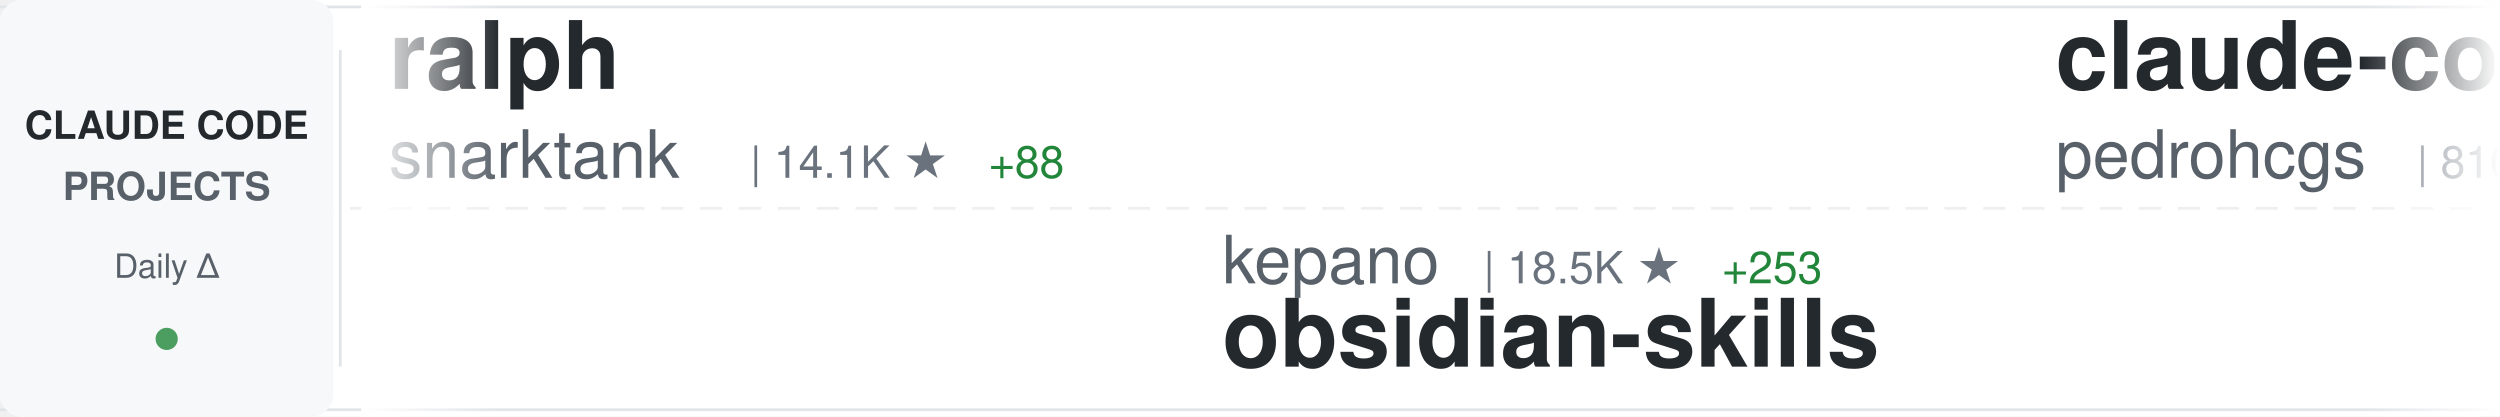
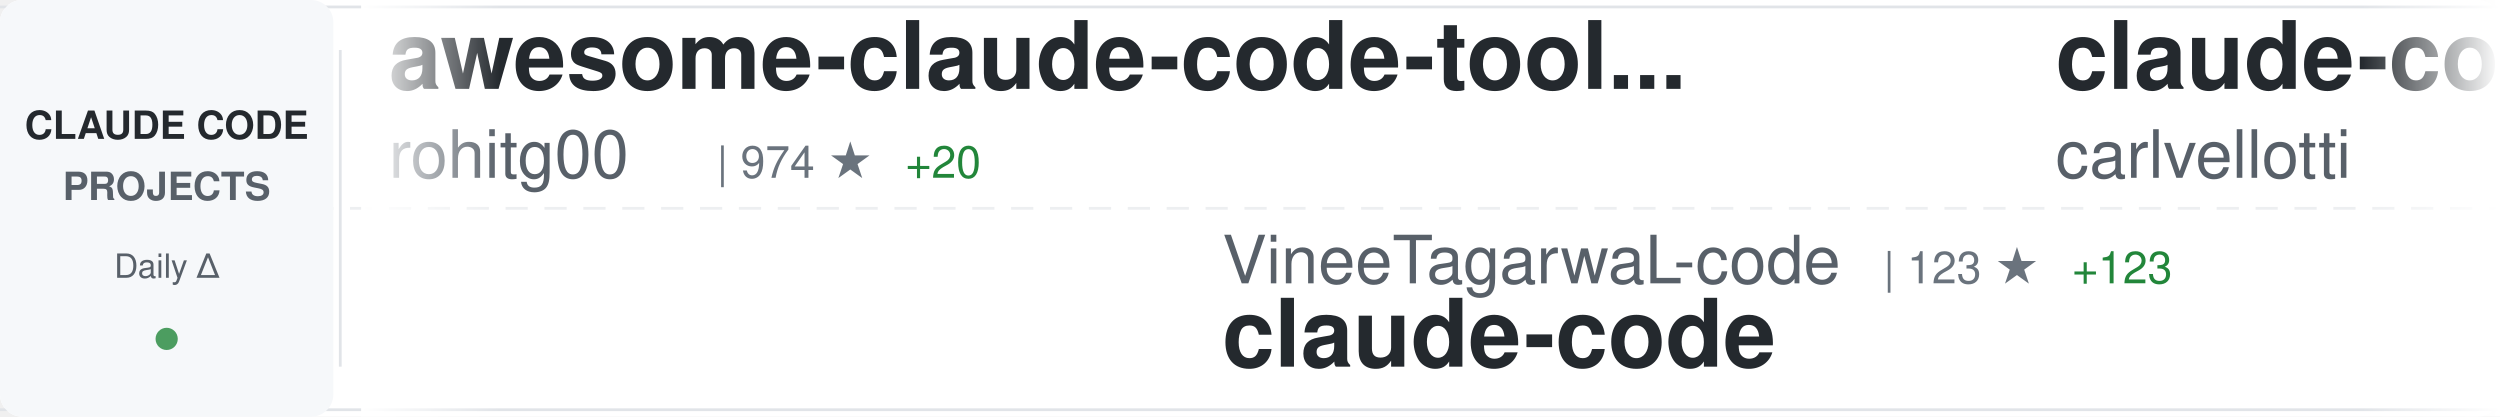
<svg xmlns="http://www.w3.org/2000/svg" width="900" height="150">
  <defs>
    <linearGradient id="awesomeLeftFade" x1="0%" y1="0%" x2="100%" y2="0%">
      <stop offset="0%" style="stop-color:#ffffff;stop-opacity:1" />
      <stop offset="100%" style="stop-color:#ffffff;stop-opacity:0" />
    </linearGradient>
    <linearGradient id="awesomeRightFade" x1="0%" y1="0%" x2="100%" y2="0%">
      <stop offset="0%" style="stop-color:#ffffff;stop-opacity:0" />
      <stop offset="100%" style="stop-color:#ffffff;stop-opacity:1" />
    </linearGradient>
  </defs>
  <rect width="900" height="150" fill="#ffffff" rx="8" />
  <rect x="0" y="2" width="900" height="1" fill="#e1e4e8" />
  <rect x="0" y="147" width="900" height="1" fill="#e1e4e8" />
  <line x1="0" y1="75" x2="900" y2="75" stroke="#e1e4e8" stroke-width="1" stroke-dasharray="8 6" opacity="0.6" />
  <rect x="0" y="0" width="120" height="150" fill="#f6f8fa" rx="8" />
  <text x="60" y="50" font-family="-apple-system, BlinkMacSystemFont, 'Segoe UI', Helvetica, Arial, sans-serif" font-size="14" font-weight="600" fill="#24292e" text-anchor="middle">CLAUDE CODE</text>
  <text x="60" y="72" font-family="-apple-system, BlinkMacSystemFont, 'Segoe UI', Helvetica, Arial, sans-serif" font-size="14" font-weight="600" fill="#586069" text-anchor="middle">PROJECTS</text>
  <text x="60" y="100" font-family="-apple-system, BlinkMacSystemFont, 'Segoe UI', Helvetica, Arial, sans-serif" font-size="12" font-weight="500" fill="#586069" text-anchor="middle">Daily Δ</text>
  <circle cx="60" cy="122" r="4" fill="#22863a" opacity="0.8" />
  <rect x="122" y="18" width="1" height="114" fill="#e1e4e8" />
  <clipPath id="awesomeTickerClip">
    <rect x="130" y="0" width="770" height="150" />
  </clipPath>
  <g clip-path="url(#awesomeTickerClip)">
    <g id="awesomeTickerItems">
      <animateTransform attributeName="transform" attributeType="XML" type="translate" from="0 0" to="-3000 0" dur="54s" repeatCount="indefinite" />
      <g transform="translate(0, 0)">
-         <text x="140" y="32" font-family="-apple-system, BlinkMacSystemFont, 'Segoe UI', Helvetica, Arial, sans-serif" font-size="34" font-weight="600" fill="#24292e">ralph</text>
-         <text x="140" y="64" font-family="-apple-system, BlinkMacSystemFont, 'Segoe UI', Helvetica, Arial, sans-serif" font-size="24" font-weight="400" fill="#586069">snarktank</text>
-         <text x="270" y="64" font-family="-apple-system, BlinkMacSystemFont, 'Segoe UI', Helvetica, Arial, sans-serif" font-size="16" font-weight="500" fill="#6a737d">| 14.1K ★</text>
-         <text x="356" y="64" font-family="-apple-system, BlinkMacSystemFont, 'Segoe UI', Helvetica, Arial, sans-serif" font-size="16" font-weight="500" fill="#22863a"> +88</text>
+         <text x="140" y="32" font-family="-apple-system, BlinkMacSystemFont, 'Segoe UI', Helvetica, Arial, sans-serif" font-size="34" font-weight="600" fill="#24292e">awesome-claude-code-tool...</text>
+         <text x="140" y="64" font-family="-apple-system, BlinkMacSystemFont, 'Segoe UI', Helvetica, Arial, sans-serif" font-size="24" font-weight="400" fill="#586069">rohitg00</text>
+         <text x="258" y="64" font-family="-apple-system, BlinkMacSystemFont, 'Segoe UI', Helvetica, Arial, sans-serif" font-size="16" font-weight="500" fill="#6a737d">| 974 ★</text>
+         <text x="326" y="64" font-family="-apple-system, BlinkMacSystemFont, 'Segoe UI', Helvetica, Arial, sans-serif" font-size="16" font-weight="500" fill="#22863a"> +20</text>
      </g>
      <g transform="translate(300, 0)">
-         <text x="140" y="102" font-family="-apple-system, BlinkMacSystemFont, 'Segoe UI', Helvetica, Arial, sans-serif" font-size="24" font-weight="400" fill="#586069">kepano</text>
-         <text x="234" y="102" font-family="-apple-system, BlinkMacSystemFont, 'Segoe UI', Helvetica, Arial, sans-serif" font-size="16" font-weight="500" fill="#6a737d">| 18.5K ★</text>
-         <text x="320" y="102" font-family="-apple-system, BlinkMacSystemFont, 'Segoe UI', Helvetica, Arial, sans-serif" font-size="16" font-weight="500" fill="#22863a"> +253</text>
-         <text x="140" y="132" font-family="-apple-system, BlinkMacSystemFont, 'Segoe UI', Helvetica, Arial, sans-serif" font-size="34" font-weight="600" fill="#24292e">obsidian-skills</text>
+         <text x="140" y="102" font-family="-apple-system, BlinkMacSystemFont, 'Segoe UI', Helvetica, Arial, sans-serif" font-size="24" font-weight="400" fill="#586069">VineeTagarwaL-code</text>
+         <text x="378" y="102" font-family="-apple-system, BlinkMacSystemFont, 'Segoe UI', Helvetica, Arial, sans-serif" font-size="16" font-weight="500" fill="#6a737d">| 123 ★</text>
+         <text x="446" y="102" font-family="-apple-system, BlinkMacSystemFont, 'Segoe UI', Helvetica, Arial, sans-serif" font-size="16" font-weight="500" fill="#22863a"> +123</text>
+         <text x="140" y="132" font-family="-apple-system, BlinkMacSystemFont, 'Segoe UI', Helvetica, Arial, sans-serif" font-size="34" font-weight="600" fill="#24292e">claude-code</text>
      </g>
      <g transform="translate(600, 0)">
-         <text x="140" y="32" font-family="-apple-system, BlinkMacSystemFont, 'Segoe UI', Helvetica, Arial, sans-serif" font-size="34" font-weight="600" fill="#24292e">claude-code-my-workflow</text>
-         <text x="140" y="64" font-family="-apple-system, BlinkMacSystemFont, 'Segoe UI', Helvetica, Arial, sans-serif" font-size="24" font-weight="400" fill="#586069">pedrohcgs</text>
-         <text x="270" y="64" font-family="-apple-system, BlinkMacSystemFont, 'Segoe UI', Helvetica, Arial, sans-serif" font-size="16" font-weight="500" fill="#6a737d">| 810 ★</text>
-         <text x="338" y="64" font-family="-apple-system, BlinkMacSystemFont, 'Segoe UI', Helvetica, Arial, sans-serif" font-size="16" font-weight="500" fill="#22863a"> +12</text>
+         <text x="140" y="32" font-family="-apple-system, BlinkMacSystemFont, 'Segoe UI', Helvetica, Arial, sans-serif" font-size="34" font-weight="600" fill="#24292e">claude-code-pm-course</text>
+         <text x="140" y="64" font-family="-apple-system, BlinkMacSystemFont, 'Segoe UI', Helvetica, Arial, sans-serif" font-size="24" font-weight="400" fill="#586069">carlvellotti</text>
+         <text x="306" y="64" font-family="-apple-system, BlinkMacSystemFont, 'Segoe UI', Helvetica, Arial, sans-serif" font-size="16" font-weight="500" fill="#6a737d">| 1.7K ★</text>
+         <text x="383" y="64" font-family="-apple-system, BlinkMacSystemFont, 'Segoe UI', Helvetica, Arial, sans-serif" font-size="16" font-weight="500" fill="#22863a"> +9</text>
      </g>
      <g transform="translate(900, 0)">
-         <text x="140" y="102" font-family="-apple-system, BlinkMacSystemFont, 'Segoe UI', Helvetica, Arial, sans-serif" font-size="24" font-weight="400" fill="#586069">winfunc</text>
-         <text x="246" y="102" font-family="-apple-system, BlinkMacSystemFont, 'Segoe UI', Helvetica, Arial, sans-serif" font-size="16" font-weight="500" fill="#6a737d">| 21.2K ★</text>
-         <text x="332" y="102" font-family="-apple-system, BlinkMacSystemFont, 'Segoe UI', Helvetica, Arial, sans-serif" font-size="16" font-weight="500" fill="#22863a"> +23</text>
-         <text x="140" y="132" font-family="-apple-system, BlinkMacSystemFont, 'Segoe UI', Helvetica, Arial, sans-serif" font-size="34" font-weight="600" fill="#24292e">opcode</text>
+         <text x="140" y="102" font-family="-apple-system, BlinkMacSystemFont, 'Segoe UI', Helvetica, Arial, sans-serif" font-size="24" font-weight="400" fill="#586069">sanbuphy</text>
+         <text x="258" y="102" font-family="-apple-system, BlinkMacSystemFont, 'Segoe UI', Helvetica, Arial, sans-serif" font-size="16" font-weight="500" fill="#6a737d">| 2.9K ★</text>
+         <text x="335" y="102" font-family="-apple-system, BlinkMacSystemFont, 'Segoe UI', Helvetica, Arial, sans-serif" font-size="16" font-weight="500" fill="#22863a"> +2.9K</text>
+         <text x="140" y="132" font-family="-apple-system, BlinkMacSystemFont, 'Segoe UI', Helvetica, Arial, sans-serif" font-size="34" font-weight="600" fill="#24292e">claude-code-source-code</text>
      </g>
      <g transform="translate(1200, 0)">
-         <text x="140" y="32" font-family="-apple-system, BlinkMacSystemFont, 'Segoe UI', Helvetica, Arial, sans-serif" font-size="34" font-weight="600" fill="#24292e">sc-claude-code-files</text>
-         <text x="140" y="64" font-family="-apple-system, BlinkMacSystemFont, 'Segoe UI', Helvetica, Arial, sans-serif" font-size="24" font-weight="400" fill="#586069">https-deeplearning-ai</text>
-         <text x="414" y="64" font-family="-apple-system, BlinkMacSystemFont, 'Segoe UI', Helvetica, Arial, sans-serif" font-size="16" font-weight="500" fill="#6a737d">| 469 ★</text>
-         <text x="482" y="64" font-family="-apple-system, BlinkMacSystemFont, 'Segoe UI', Helvetica, Arial, sans-serif" font-size="16" font-weight="500" fill="#22863a"> +2</text>
+         <text x="140" y="32" font-family="-apple-system, BlinkMacSystemFont, 'Segoe UI', Helvetica, Arial, sans-serif" font-size="34" font-weight="600" fill="#24292e">claude-code-tresor</text>
+         <text x="140" y="64" font-family="-apple-system, BlinkMacSystemFont, 'Segoe UI', Helvetica, Arial, sans-serif" font-size="24" font-weight="400" fill="#586069">alirezarezvani</text>
+         <text x="330" y="64" font-family="-apple-system, BlinkMacSystemFont, 'Segoe UI', Helvetica, Arial, sans-serif" font-size="16" font-weight="500" fill="#6a737d">| 660 ★</text>
+         <text x="398" y="64" font-family="-apple-system, BlinkMacSystemFont, 'Segoe UI', Helvetica, Arial, sans-serif" font-size="16" font-weight="500" fill="#22863a"> +2</text>
      </g>
      <g transform="translate(1500, 0)">
-         <text x="140" y="102" font-family="-apple-system, BlinkMacSystemFont, 'Segoe UI', Helvetica, Arial, sans-serif" font-size="24" font-weight="400" fill="#586069">diet103</text>
-         <text x="246" y="102" font-family="-apple-system, BlinkMacSystemFont, 'Segoe UI', Helvetica, Arial, sans-serif" font-size="16" font-weight="500" fill="#6a737d">| 9.4K ★</text>
-         <text x="323" y="102" font-family="-apple-system, BlinkMacSystemFont, 'Segoe UI', Helvetica, Arial, sans-serif" font-size="16" font-weight="500" fill="#22863a"> +9</text>
-         <text x="140" y="132" font-family="-apple-system, BlinkMacSystemFont, 'Segoe UI', Helvetica, Arial, sans-serif" font-size="34" font-weight="600" fill="#24292e">claude-code-infrastructu...</text>
+         <text x="140" y="102" font-family="-apple-system, BlinkMacSystemFont, 'Segoe UI', Helvetica, Arial, sans-serif" font-size="24" font-weight="400" fill="#586069">siteboon</text>
+         <text x="258" y="102" font-family="-apple-system, BlinkMacSystemFont, 'Segoe UI', Helvetica, Arial, sans-serif" font-size="16" font-weight="500" fill="#6a737d">| 9.2K ★</text>
+         <text x="335" y="102" font-family="-apple-system, BlinkMacSystemFont, 'Segoe UI', Helvetica, Arial, sans-serif" font-size="16" font-weight="500" fill="#22863a"> +48</text>
+         <text x="140" y="132" font-family="-apple-system, BlinkMacSystemFont, 'Segoe UI', Helvetica, Arial, sans-serif" font-size="34" font-weight="600" fill="#24292e">claudecodeui</text>
      </g>
      <g transform="translate(1800, 0)">
-         <text x="140" y="32" font-family="-apple-system, BlinkMacSystemFont, 'Segoe UI', Helvetica, Arial, sans-serif" font-size="34" font-weight="600" fill="#24292e">claude-plugins-official</text>
-         <text x="140" y="64" font-family="-apple-system, BlinkMacSystemFont, 'Segoe UI', Helvetica, Arial, sans-serif" font-size="24" font-weight="400" fill="#586069">anthropics</text>
-         <text x="282" y="64" font-family="-apple-system, BlinkMacSystemFont, 'Segoe UI', Helvetica, Arial, sans-serif" font-size="16" font-weight="500" fill="#6a737d">| 15.5K ★</text>
-         <text x="368" y="64" font-family="-apple-system, BlinkMacSystemFont, 'Segoe UI', Helvetica, Arial, sans-serif" font-size="16" font-weight="500" fill="#22863a"> +143</text>
+         <text x="140" y="32" font-family="-apple-system, BlinkMacSystemFont, 'Segoe UI', Helvetica, Arial, sans-serif" font-size="34" font-weight="600" fill="#24292e">claude-coder</text>
+         <text x="140" y="64" font-family="-apple-system, BlinkMacSystemFont, 'Segoe UI', Helvetica, Arial, sans-serif" font-size="24" font-weight="400" fill="#586069">kodu-ai</text>
+         <text x="246" y="64" font-family="-apple-system, BlinkMacSystemFont, 'Segoe UI', Helvetica, Arial, sans-serif" font-size="16" font-weight="500" fill="#6a737d">| 5.3K ★</text>
+         <text x="323" y="64" font-family="-apple-system, BlinkMacSystemFont, 'Segoe UI', Helvetica, Arial, sans-serif" font-size="16" font-weight="500" fill="#22863a"> +1</text>
      </g>
      <g transform="translate(2100, 0)">
-         <text x="140" y="102" font-family="-apple-system, BlinkMacSystemFont, 'Segoe UI', Helvetica, Arial, sans-serif" font-size="24" font-weight="400" fill="#586069">kodu-ai</text>
-         <text x="246" y="102" font-family="-apple-system, BlinkMacSystemFont, 'Segoe UI', Helvetica, Arial, sans-serif" font-size="16" font-weight="500" fill="#6a737d">| 5.3K ★</text>
-         <text x="323" y="102" font-family="-apple-system, BlinkMacSystemFont, 'Segoe UI', Helvetica, Arial, sans-serif" font-size="16" font-weight="500" fill="#22863a"> +1</text>
-         <text x="140" y="132" font-family="-apple-system, BlinkMacSystemFont, 'Segoe UI', Helvetica, Arial, sans-serif" font-size="34" font-weight="600" fill="#24292e">claude-coder</text>
+         <text x="140" y="102" font-family="-apple-system, BlinkMacSystemFont, 'Segoe UI', Helvetica, Arial, sans-serif" font-size="24" font-weight="400" fill="#586069">sickn33</text>
+         <text x="246" y="102" font-family="-apple-system, BlinkMacSystemFont, 'Segoe UI', Helvetica, Arial, sans-serif" font-size="16" font-weight="500" fill="#6a737d">| 29.4K ★</text>
+         <text x="332" y="102" font-family="-apple-system, BlinkMacSystemFont, 'Segoe UI', Helvetica, Arial, sans-serif" font-size="16" font-weight="500" fill="#22863a"> +528</text>
+         <text x="140" y="132" font-family="-apple-system, BlinkMacSystemFont, 'Segoe UI', Helvetica, Arial, sans-serif" font-size="34" font-weight="600" fill="#24292e">antigravity-awesome-skil...</text>
      </g>
      <g transform="translate(2400, 0)">
-         <text x="140" y="32" font-family="-apple-system, BlinkMacSystemFont, 'Segoe UI', Helvetica, Arial, sans-serif" font-size="34" font-weight="600" fill="#24292e">claude-code-source</text>
-         <text x="140" y="64" font-family="-apple-system, BlinkMacSystemFont, 'Segoe UI', Helvetica, Arial, sans-serif" font-size="24" font-weight="400" fill="#586069">hangsman</text>
-         <text x="258" y="64" font-family="-apple-system, BlinkMacSystemFont, 'Segoe UI', Helvetica, Arial, sans-serif" font-size="16" font-weight="500" fill="#6a737d">| 252 ★</text>
-         <text x="326" y="64" font-family="-apple-system, BlinkMacSystemFont, 'Segoe UI', Helvetica, Arial, sans-serif" font-size="16" font-weight="500" fill="#22863a"> +252</text>
+         <text x="140" y="32" font-family="-apple-system, BlinkMacSystemFont, 'Segoe UI', Helvetica, Arial, sans-serif" font-size="34" font-weight="600" fill="#24292e">Claude-Code</text>
+         <text x="140" y="64" font-family="-apple-system, BlinkMacSystemFont, 'Segoe UI', Helvetica, Arial, sans-serif" font-size="24" font-weight="400" fill="#586069">pengchengneo</text>
+         <text x="306" y="64" font-family="-apple-system, BlinkMacSystemFont, 'Segoe UI', Helvetica, Arial, sans-serif" font-size="16" font-weight="500" fill="#6a737d">| 410 ★</text>
+         <text x="374" y="64" font-family="-apple-system, BlinkMacSystemFont, 'Segoe UI', Helvetica, Arial, sans-serif" font-size="16" font-weight="500" fill="#22863a"> +410</text>
      </g>
      <g transform="translate(2700, 0)">
-         <text x="140" y="102" font-family="-apple-system, BlinkMacSystemFont, 'Segoe UI', Helvetica, Arial, sans-serif" font-size="24" font-weight="400" fill="#586069">disler</text>
-         <text x="234" y="102" font-family="-apple-system, BlinkMacSystemFont, 'Segoe UI', Helvetica, Arial, sans-serif" font-size="16" font-weight="500" fill="#6a737d">| 584 ★</text>
-         <text x="302" y="102" font-family="-apple-system, BlinkMacSystemFont, 'Segoe UI', Helvetica, Arial, sans-serif" font-size="16" font-weight="500" fill="#22863a"> +9</text>
-         <text x="140" y="132" font-family="-apple-system, BlinkMacSystemFont, 'Segoe UI', Helvetica, Arial, sans-serif" font-size="34" font-weight="600" fill="#24292e">pi-vs-claude-code</text>
+         <text x="140" y="102" font-family="-apple-system, BlinkMacSystemFont, 'Segoe UI', Helvetica, Arial, sans-serif" font-size="24" font-weight="400" fill="#586069">jarmuine</text>
+         <text x="258" y="102" font-family="-apple-system, BlinkMacSystemFont, 'Segoe UI', Helvetica, Arial, sans-serif" font-size="16" font-weight="500" fill="#6a737d">| 369 ★</text>
+         <text x="326" y="102" font-family="-apple-system, BlinkMacSystemFont, 'Segoe UI', Helvetica, Arial, sans-serif" font-size="16" font-weight="500" fill="#22863a"> +369</text>
+         <text x="140" y="132" font-family="-apple-system, BlinkMacSystemFont, 'Segoe UI', Helvetica, Arial, sans-serif" font-size="34" font-weight="600" fill="#24292e">claude-code</text>
      </g>
      <g transform="translate(3000, 0)">
-         <text x="140" y="32" font-family="-apple-system, BlinkMacSystemFont, 'Segoe UI', Helvetica, Arial, sans-serif" font-size="34" font-weight="600" fill="#24292e">ralph</text>
-         <text x="140" y="64" font-family="-apple-system, BlinkMacSystemFont, 'Segoe UI', Helvetica, Arial, sans-serif" font-size="24" font-weight="400" fill="#586069">snarktank</text>
-         <text x="270" y="64" font-family="-apple-system, BlinkMacSystemFont, 'Segoe UI', Helvetica, Arial, sans-serif" font-size="16" font-weight="500" fill="#6a737d">| 14.1K ★</text>
-         <text x="356" y="64" font-family="-apple-system, BlinkMacSystemFont, 'Segoe UI', Helvetica, Arial, sans-serif" font-size="16" font-weight="500" fill="#22863a"> +88</text>
+         <text x="140" y="32" font-family="-apple-system, BlinkMacSystemFont, 'Segoe UI', Helvetica, Arial, sans-serif" font-size="34" font-weight="600" fill="#24292e">awesome-claude-code-tool...</text>
+         <text x="140" y="64" font-family="-apple-system, BlinkMacSystemFont, 'Segoe UI', Helvetica, Arial, sans-serif" font-size="24" font-weight="400" fill="#586069">rohitg00</text>
+         <text x="258" y="64" font-family="-apple-system, BlinkMacSystemFont, 'Segoe UI', Helvetica, Arial, sans-serif" font-size="16" font-weight="500" fill="#6a737d">| 974 ★</text>
+         <text x="326" y="64" font-family="-apple-system, BlinkMacSystemFont, 'Segoe UI', Helvetica, Arial, sans-serif" font-size="16" font-weight="500" fill="#22863a"> +20</text>
      </g>
      <g transform="translate(3300, 0)">
-         <text x="140" y="102" font-family="-apple-system, BlinkMacSystemFont, 'Segoe UI', Helvetica, Arial, sans-serif" font-size="24" font-weight="400" fill="#586069">kepano</text>
-         <text x="234" y="102" font-family="-apple-system, BlinkMacSystemFont, 'Segoe UI', Helvetica, Arial, sans-serif" font-size="16" font-weight="500" fill="#6a737d">| 18.5K ★</text>
-         <text x="320" y="102" font-family="-apple-system, BlinkMacSystemFont, 'Segoe UI', Helvetica, Arial, sans-serif" font-size="16" font-weight="500" fill="#22863a"> +253</text>
-         <text x="140" y="132" font-family="-apple-system, BlinkMacSystemFont, 'Segoe UI', Helvetica, Arial, sans-serif" font-size="34" font-weight="600" fill="#24292e">obsidian-skills</text>
+         <text x="140" y="102" font-family="-apple-system, BlinkMacSystemFont, 'Segoe UI', Helvetica, Arial, sans-serif" font-size="24" font-weight="400" fill="#586069">VineeTagarwaL-code</text>
+         <text x="378" y="102" font-family="-apple-system, BlinkMacSystemFont, 'Segoe UI', Helvetica, Arial, sans-serif" font-size="16" font-weight="500" fill="#6a737d">| 123 ★</text>
+         <text x="446" y="102" font-family="-apple-system, BlinkMacSystemFont, 'Segoe UI', Helvetica, Arial, sans-serif" font-size="16" font-weight="500" fill="#22863a"> +123</text>
+         <text x="140" y="132" font-family="-apple-system, BlinkMacSystemFont, 'Segoe UI', Helvetica, Arial, sans-serif" font-size="34" font-weight="600" fill="#24292e">claude-code</text>
      </g>
      <g transform="translate(3600, 0)">
-         <text x="140" y="32" font-family="-apple-system, BlinkMacSystemFont, 'Segoe UI', Helvetica, Arial, sans-serif" font-size="34" font-weight="600" fill="#24292e">claude-code-my-workflow</text>
-         <text x="140" y="64" font-family="-apple-system, BlinkMacSystemFont, 'Segoe UI', Helvetica, Arial, sans-serif" font-size="24" font-weight="400" fill="#586069">pedrohcgs</text>
-         <text x="270" y="64" font-family="-apple-system, BlinkMacSystemFont, 'Segoe UI', Helvetica, Arial, sans-serif" font-size="16" font-weight="500" fill="#6a737d">| 810 ★</text>
-         <text x="338" y="64" font-family="-apple-system, BlinkMacSystemFont, 'Segoe UI', Helvetica, Arial, sans-serif" font-size="16" font-weight="500" fill="#22863a"> +12</text>
+         <text x="140" y="32" font-family="-apple-system, BlinkMacSystemFont, 'Segoe UI', Helvetica, Arial, sans-serif" font-size="34" font-weight="600" fill="#24292e">claude-code-pm-course</text>
+         <text x="140" y="64" font-family="-apple-system, BlinkMacSystemFont, 'Segoe UI', Helvetica, Arial, sans-serif" font-size="24" font-weight="400" fill="#586069">carlvellotti</text>
+         <text x="306" y="64" font-family="-apple-system, BlinkMacSystemFont, 'Segoe UI', Helvetica, Arial, sans-serif" font-size="16" font-weight="500" fill="#6a737d">| 1.7K ★</text>
+         <text x="383" y="64" font-family="-apple-system, BlinkMacSystemFont, 'Segoe UI', Helvetica, Arial, sans-serif" font-size="16" font-weight="500" fill="#22863a"> +9</text>
      </g>
      <g transform="translate(3900, 0)">
-         <text x="140" y="102" font-family="-apple-system, BlinkMacSystemFont, 'Segoe UI', Helvetica, Arial, sans-serif" font-size="24" font-weight="400" fill="#586069">winfunc</text>
-         <text x="246" y="102" font-family="-apple-system, BlinkMacSystemFont, 'Segoe UI', Helvetica, Arial, sans-serif" font-size="16" font-weight="500" fill="#6a737d">| 21.2K ★</text>
-         <text x="332" y="102" font-family="-apple-system, BlinkMacSystemFont, 'Segoe UI', Helvetica, Arial, sans-serif" font-size="16" font-weight="500" fill="#22863a"> +23</text>
-         <text x="140" y="132" font-family="-apple-system, BlinkMacSystemFont, 'Segoe UI', Helvetica, Arial, sans-serif" font-size="34" font-weight="600" fill="#24292e">opcode</text>
+         <text x="140" y="102" font-family="-apple-system, BlinkMacSystemFont, 'Segoe UI', Helvetica, Arial, sans-serif" font-size="24" font-weight="400" fill="#586069">sanbuphy</text>
+         <text x="258" y="102" font-family="-apple-system, BlinkMacSystemFont, 'Segoe UI', Helvetica, Arial, sans-serif" font-size="16" font-weight="500" fill="#6a737d">| 2.9K ★</text>
+         <text x="335" y="102" font-family="-apple-system, BlinkMacSystemFont, 'Segoe UI', Helvetica, Arial, sans-serif" font-size="16" font-weight="500" fill="#22863a"> +2.9K</text>
+         <text x="140" y="132" font-family="-apple-system, BlinkMacSystemFont, 'Segoe UI', Helvetica, Arial, sans-serif" font-size="34" font-weight="600" fill="#24292e">claude-code-source-code</text>
      </g>
    </g>
  </g>
  <rect x="130" y="0" width="50" height="150" fill="url(#awesomeLeftFade)" />
  <rect x="850" y="0" width="50" height="150" fill="url(#awesomeRightFade)" />
</svg>
